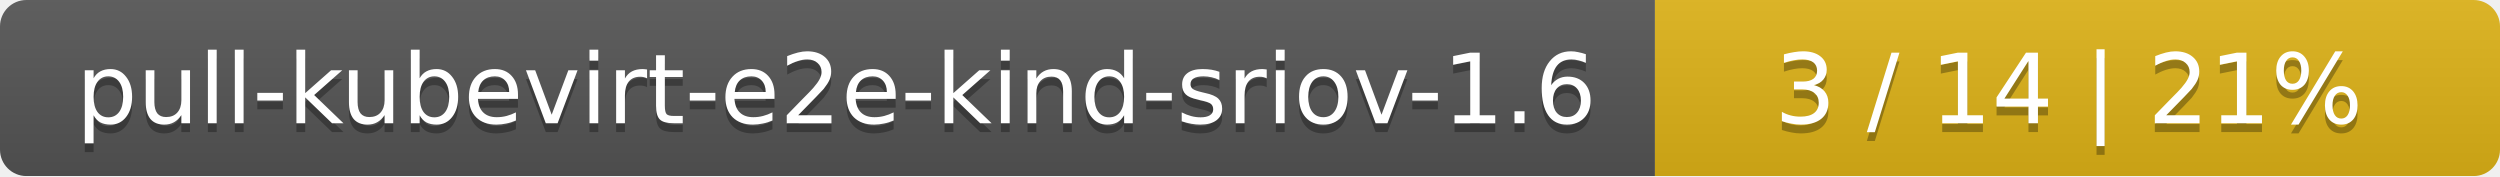
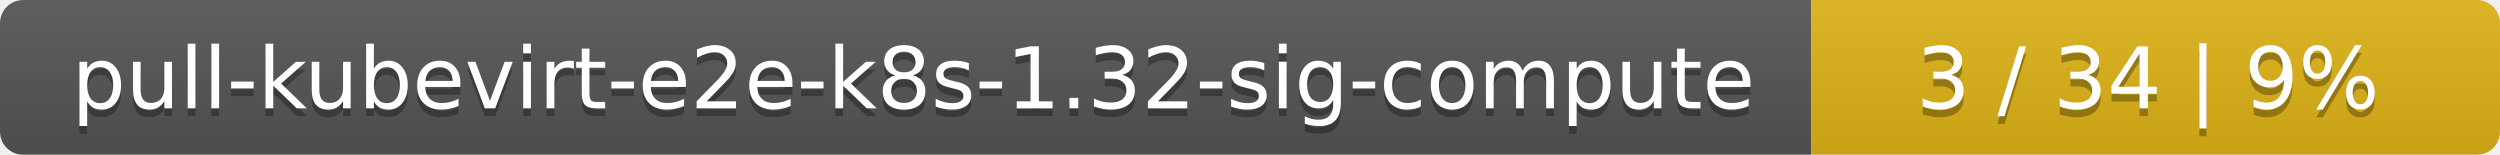
- <svg xmlns="http://www.w3.org/2000/svg" width="284" height="20">
+ <svg xmlns="http://www.w3.org/2000/svg" width="323" height="20">
  <linearGradient id="smooth" x2="0" y2="100%">
    <stop offset="0" stop-color="#bbb" stop-opacity=".1" />
    <stop offset="1" stop-opacity=".1" />
  </linearGradient>
  <mask id="round">
-     <rect width="284" height="20" rx="3" fill="#fff" />
+     <rect width="323" height="20" rx="3" fill="#fff" />
  </mask>
  <g mask="url(#round)">
-     <rect width="188" height="20" fill="#555" />
-     <rect x="188" width="96" height="20" fill="#dfb317" />
-     <rect width="284" height="20" fill="url(#smooth)" />
+     <rect width="234" height="20" fill="#555" />
+     <rect x="234" width="89" height="20" fill="#dfb317" />
+     <rect width="323" height="20" fill="url(#smooth)" />
  </g>
  <g fill="#fff" text-anchor="middle" font-family="DejaVu Sans,Verdana,Geneva,sans-serif" font-size="11">
-     <text x="95" y="15" fill="#010101" fill-opacity=".3">pull-kubevirt-e2e-kind-sriov-1.6</text>
-     <text x="95" y="14">pull-kubevirt-e2e-kind-sriov-1.6</text>
-     <text x="235" y="15" fill="#010101" fill-opacity=".3">3 / 14    |    21%</text>
-     <text x="235" y="14">3 / 14    |    21%</text>
+     <text x="118" y="15" fill="#010101" fill-opacity=".3">pull-kubevirt-e2e-k8s-1.32-sig-compute</text>
+     <text x="118" y="14">pull-kubevirt-e2e-k8s-1.32-sig-compute</text>
+     <text x="277.5" y="15" fill="#010101" fill-opacity=".3">3 / 34    |    9%</text>
+     <text x="277.5" y="14">3 / 34    |    9%</text>
  </g>
</svg>
